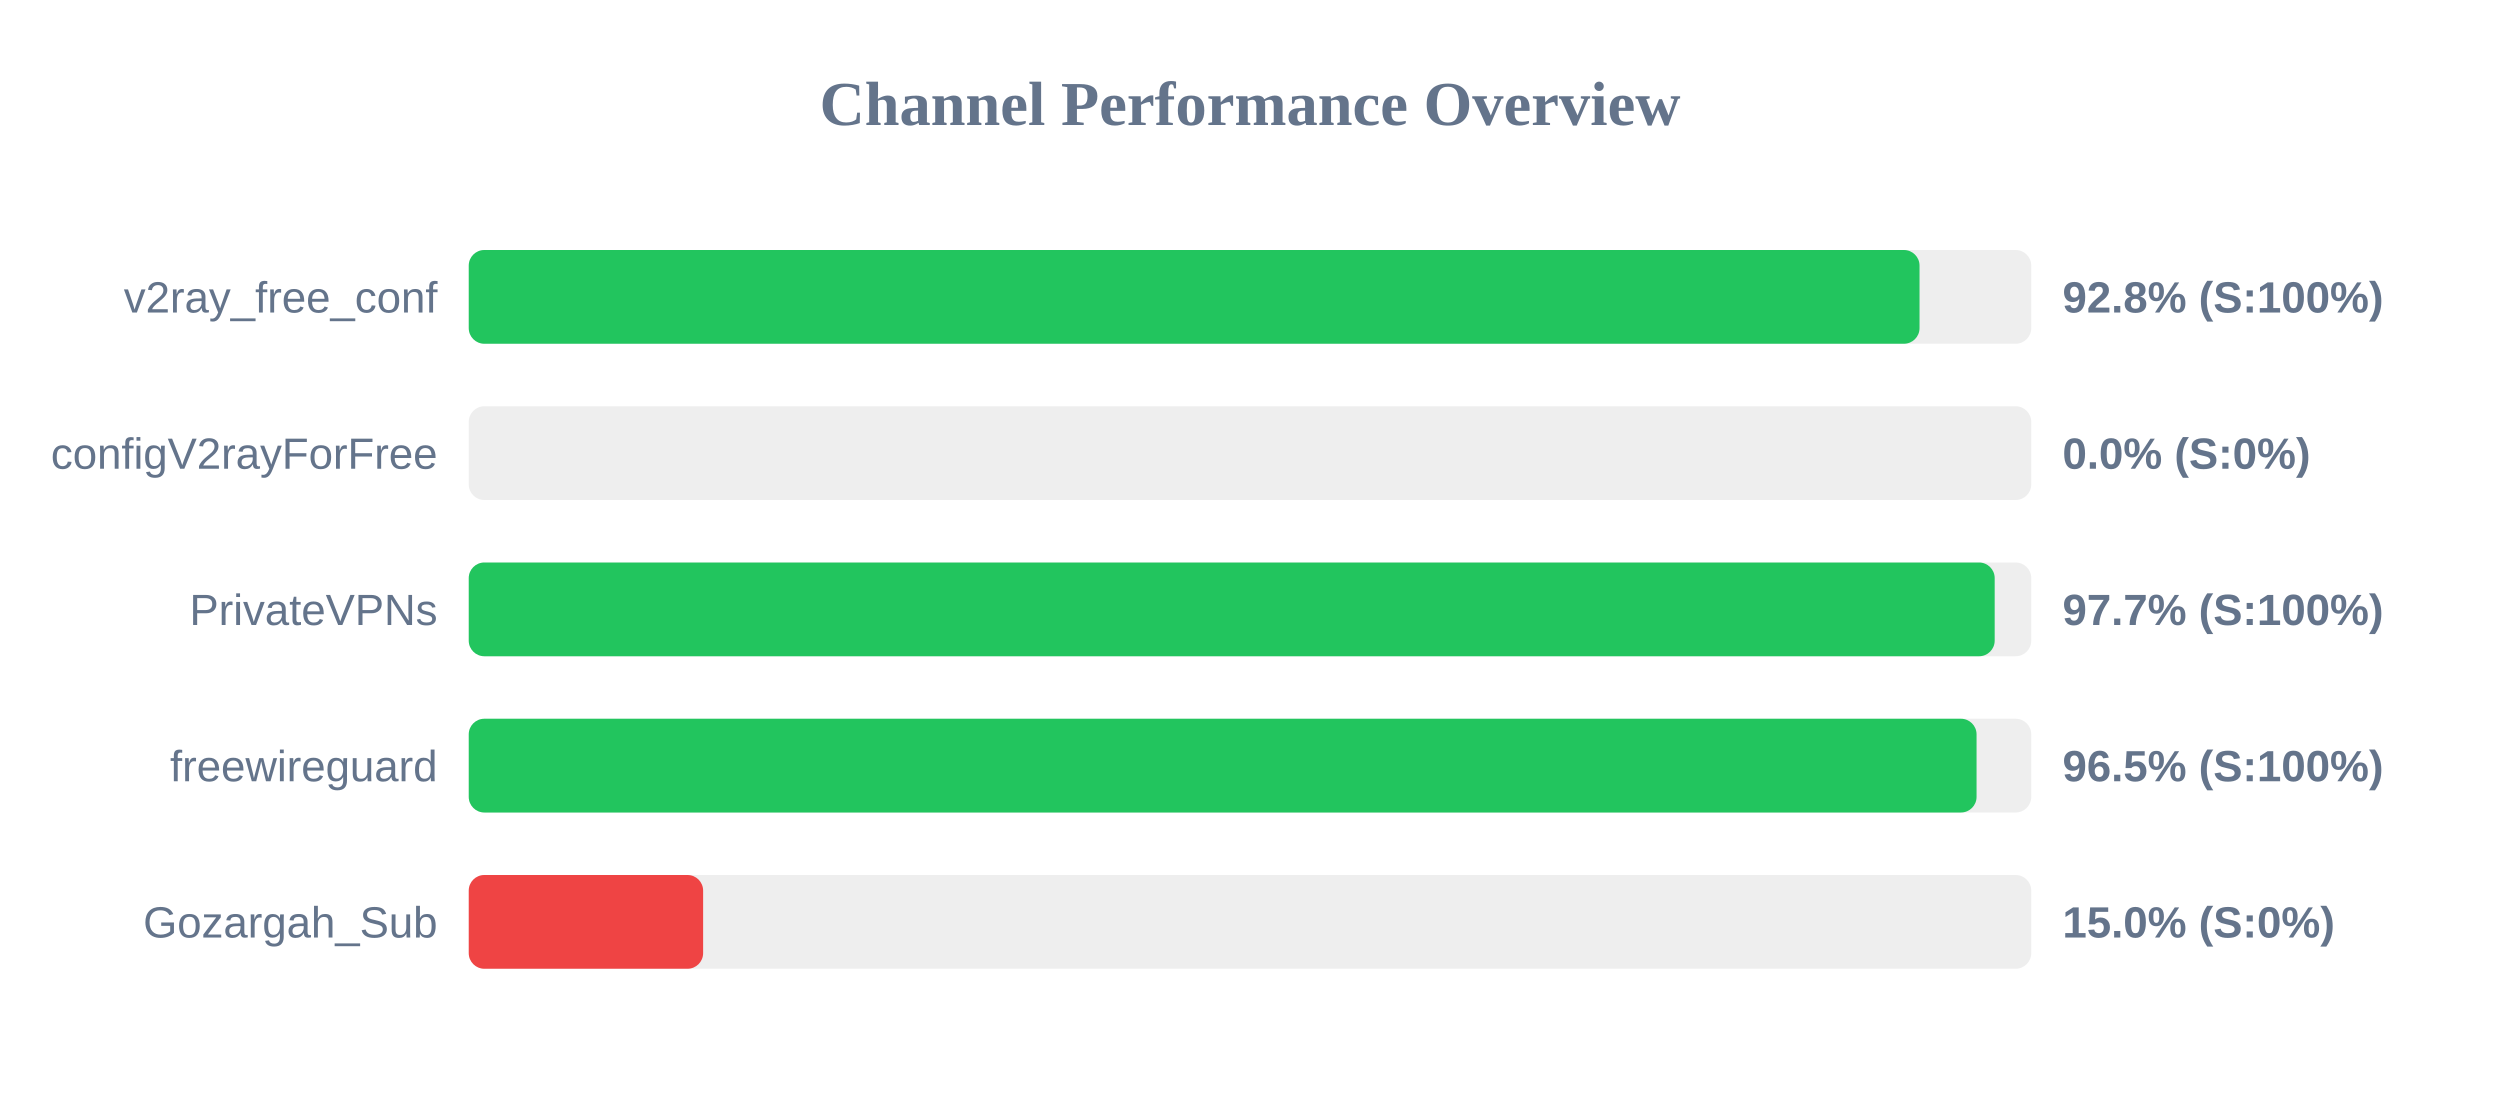
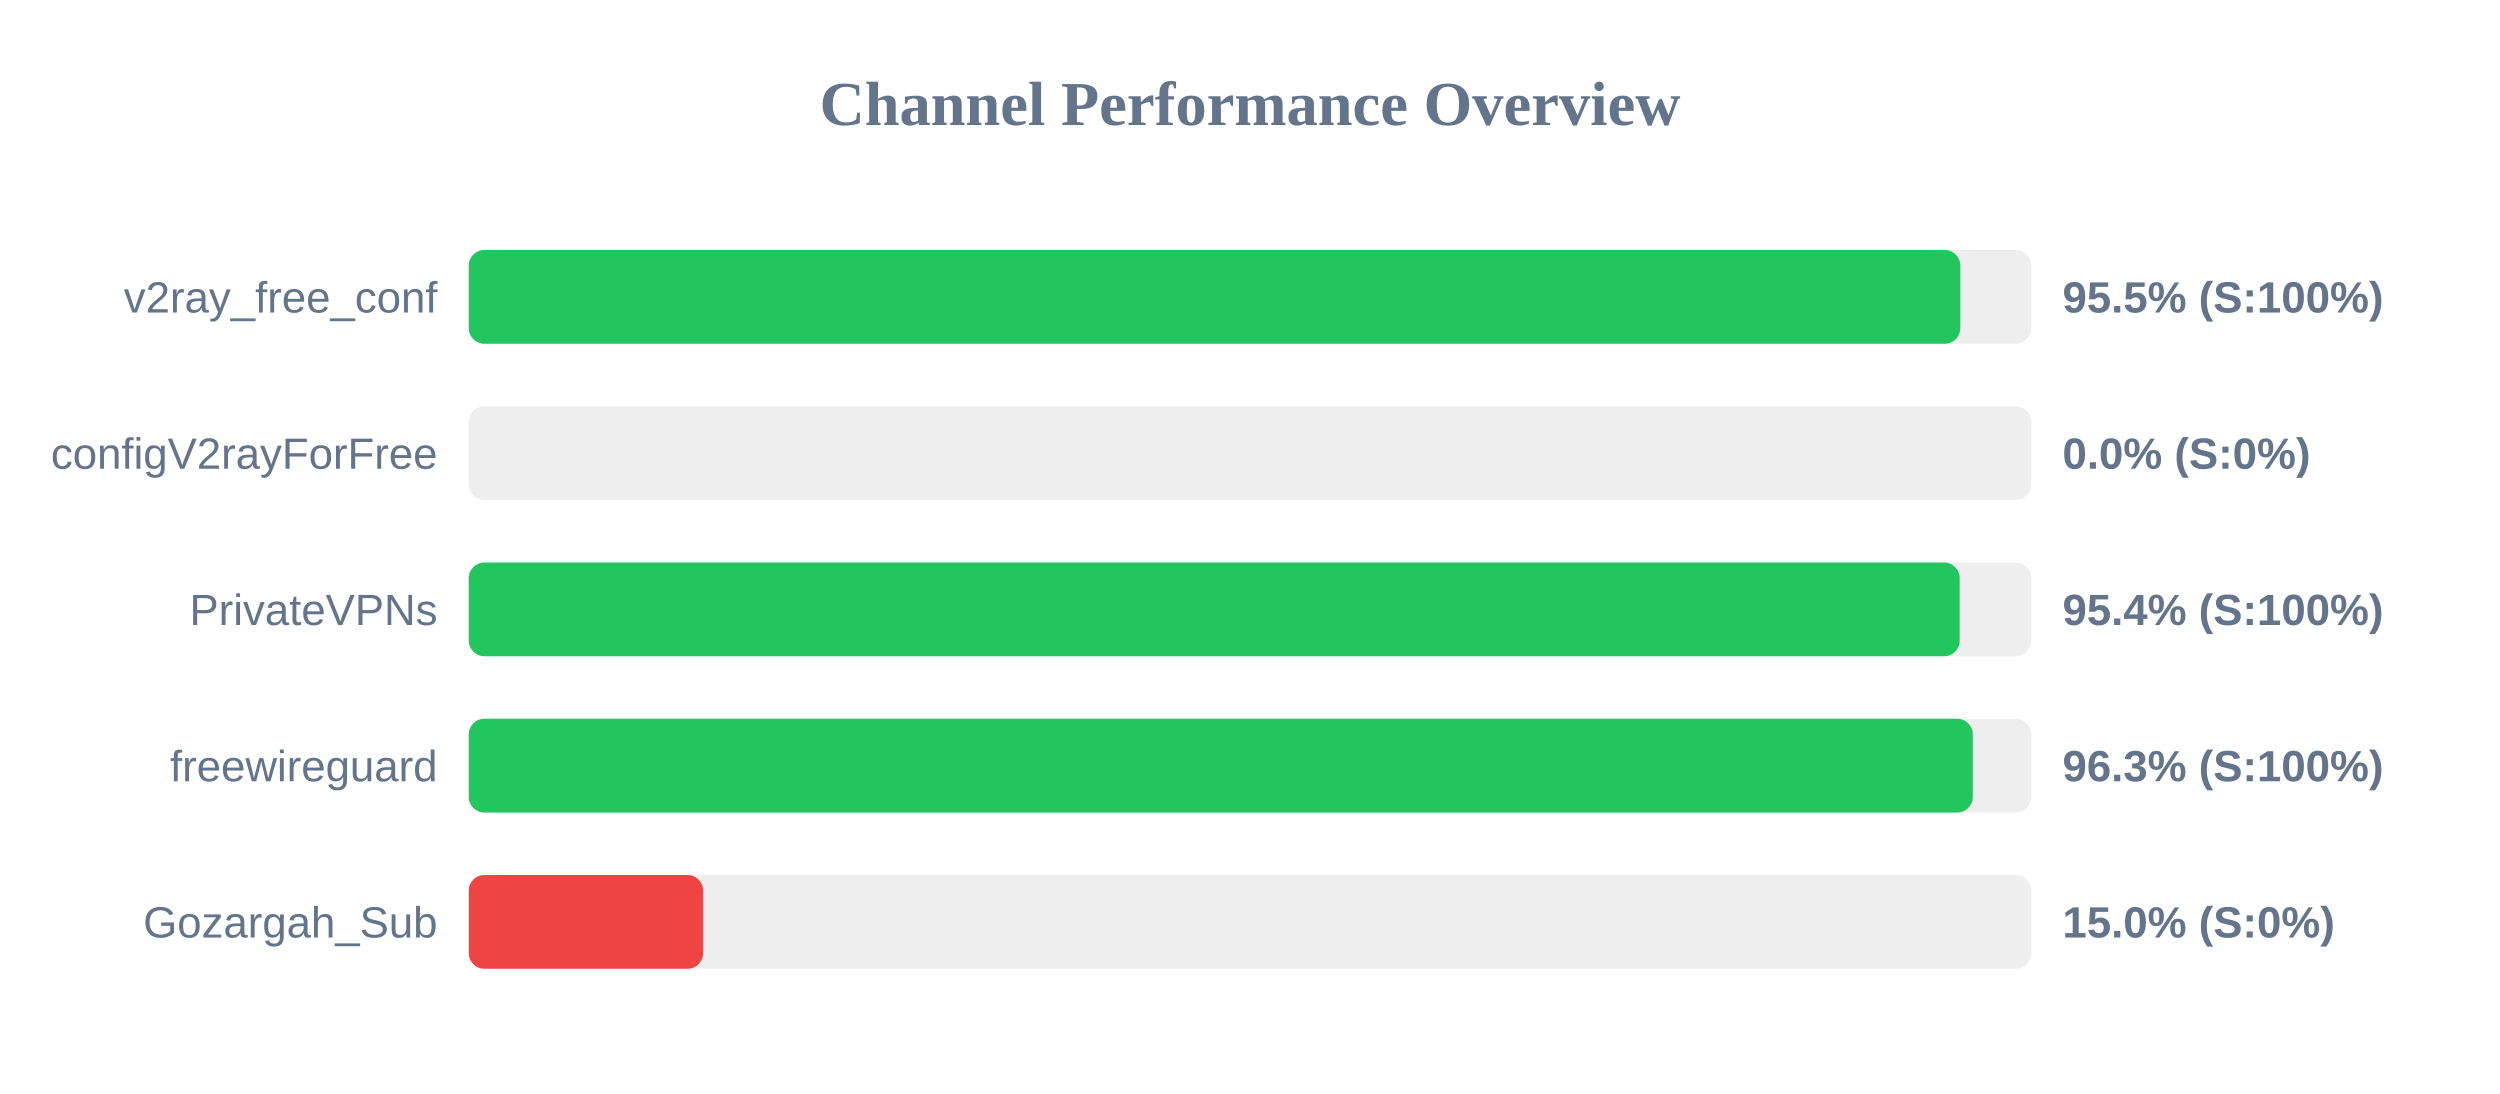
<svg xmlns="http://www.w3.org/2000/svg" width="800" height="350" version="1.1">
  <style>
        .row { font: 14px Arial; fill: #64748b; }
        .score { font: bold 14px Arial; fill: #64748b; }
    </style>
  <text x="400" y="40" text-anchor="middle" font-size="20px" font-weight="bold" fill="#64748b">Channel Performance Overview</text>
  <rect x="150" y="80" width="500" height="30" fill="#eee" rx="5" />
-   <rect x="150" y="80" width="464.25" height="30" fill="#22c55e" rx="5" />
+   <rect x="150" y="80" width="477.3" height="30" fill="#22c55e" rx="5" />
  <text x="140" y="100" text-anchor="end" class="row">v2ray_free_conf</text>
-   <text x="660" y="100" text-anchor="start" class="score">92.8% (S:100%)</text>
+   <text x="660" y="100" text-anchor="start" class="score">95.5% (S:100%)</text>
  <rect x="150" y="130" width="500" height="30" fill="#eee" rx="5" />
  <rect x="150" y="130" width="0.0" height="30" fill="#ef4444" rx="5" />
  <text x="140" y="150" text-anchor="end" class="row">configV2rayForFree</text>
  <text x="660" y="150" text-anchor="start" class="score">0.0% (S:0%)</text>
  <rect x="150" y="180" width="500" height="30" fill="#eee" rx="5" />
-   <rect x="150" y="180" width="488.3" height="30" fill="#22c55e" rx="5" />
+   <rect x="150" y="180" width="477.1" height="30" fill="#22c55e" rx="5" />
  <text x="140" y="200" text-anchor="end" class="row">PrivateVPNs</text>
-   <text x="660" y="200" text-anchor="start" class="score">97.7% (S:100%)</text>
+   <text x="660" y="200" text-anchor="start" class="score">95.4% (S:100%)</text>
  <rect x="150" y="230" width="500" height="30" fill="#eee" rx="5" />
-   <rect x="150" y="230" width="482.5" height="30" fill="#22c55e" rx="5" />
+   <rect x="150" y="230" width="481.3" height="30" fill="#22c55e" rx="5" />
  <text x="140" y="250" text-anchor="end" class="row">freewireguard</text>
-   <text x="660" y="250" text-anchor="start" class="score">96.5% (S:100%)</text>
+   <text x="660" y="250" text-anchor="start" class="score">96.3% (S:100%)</text>
  <rect x="150" y="280" width="500" height="30" fill="#eee" rx="5" />
  <rect x="150" y="280" width="75.0" height="30" fill="#ef4444" rx="5" />
  <text x="140" y="300" text-anchor="end" class="row">Gozargah_Sub</text>
  <text x="660" y="300" text-anchor="start" class="score">15.0% (S:0%)</text>
</svg>
